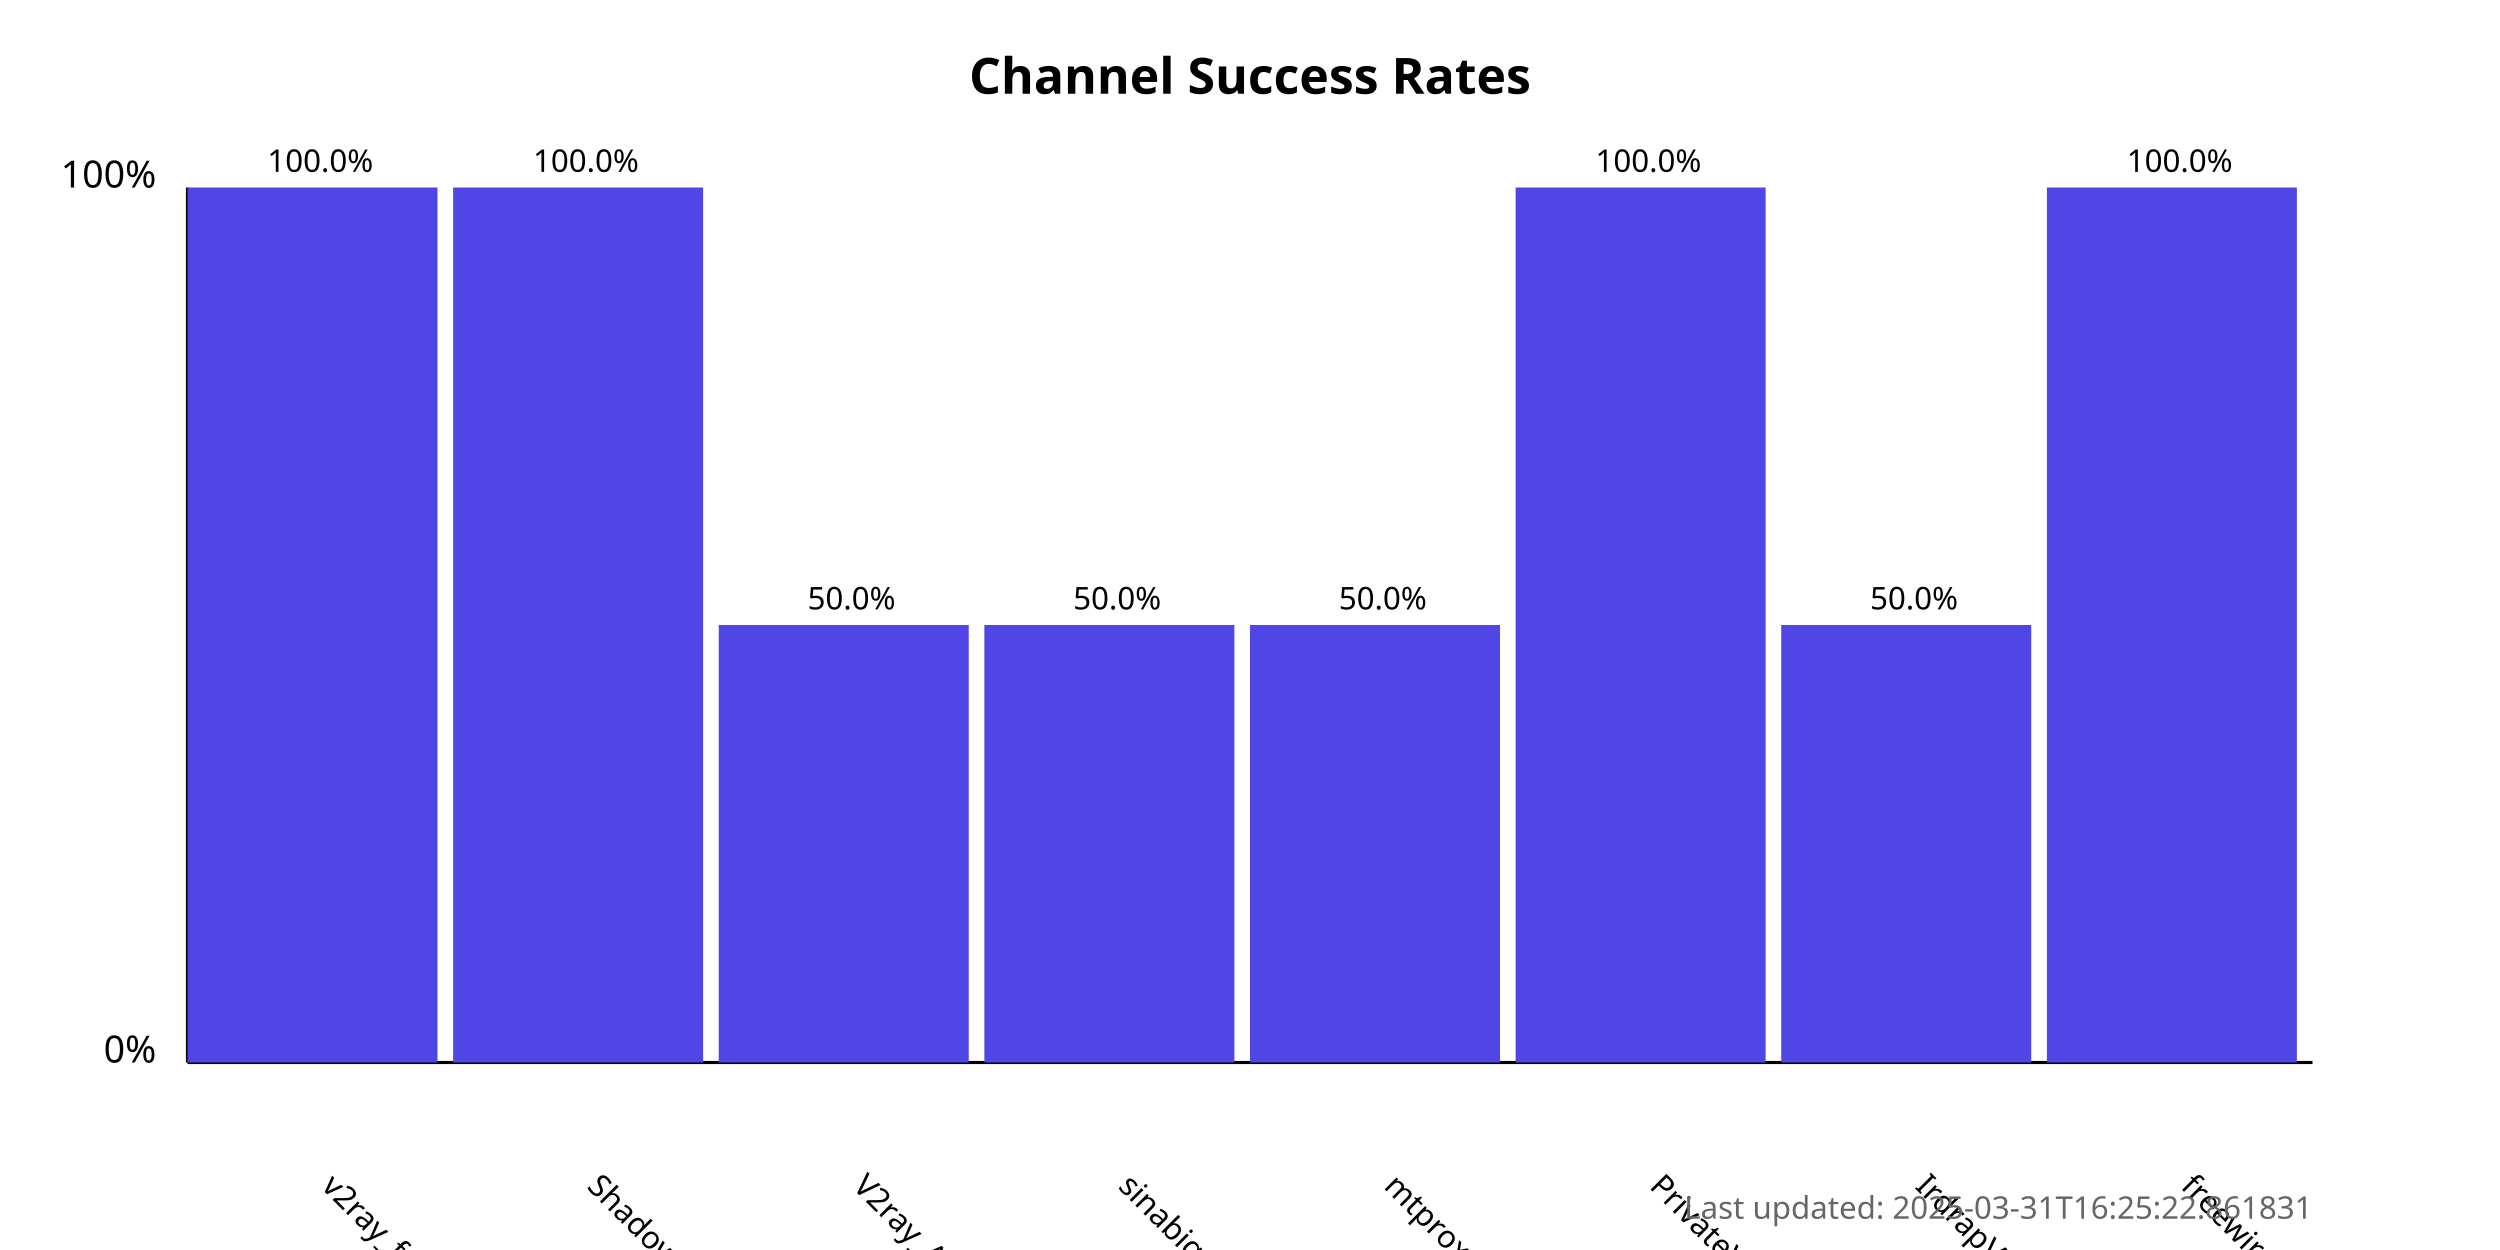
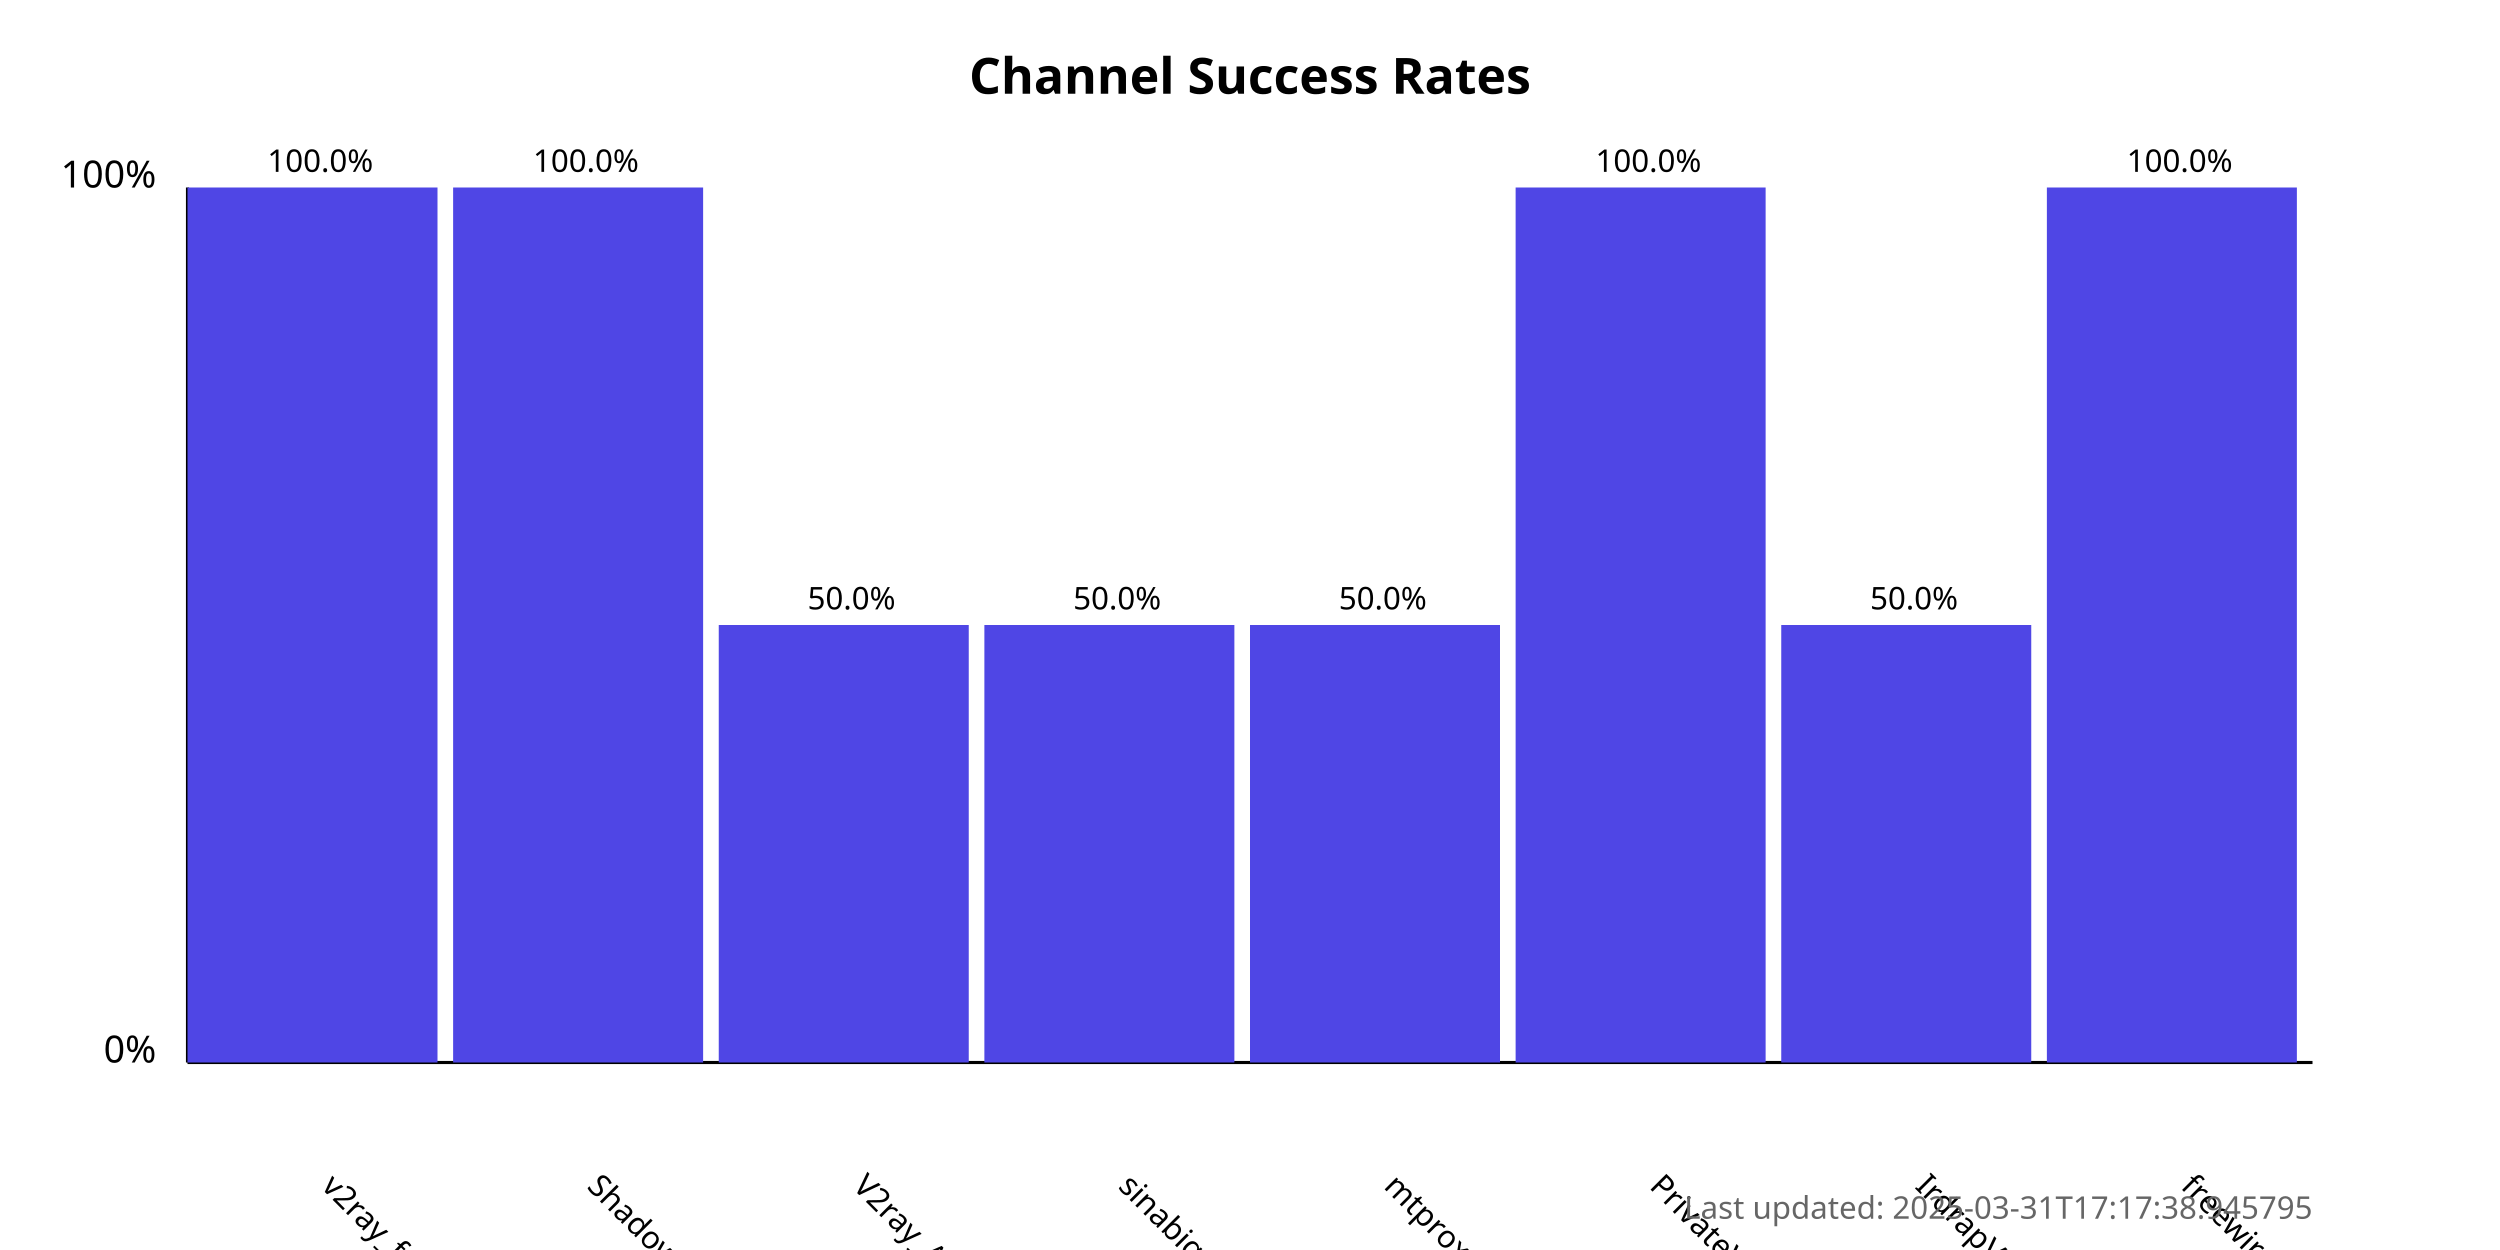
<svg xmlns="http://www.w3.org/2000/svg" width="800" height="400">
  <style>
            .chart-title { font: bold 16px sans-serif; }
            .axis-label { font: 12px sans-serif; }
            .tick-label { font: 10px sans-serif; }
            .bar { fill: #4f46e5; }
            .bar:hover { fill: #6366f1; }
            .timestamp { font: 10px sans-serif; fill: #666; }
        </style>
  <text x="400.0" y="30" text-anchor="middle" class="chart-title">
            Channel Success Rates
        </text>
  <line x1="60" y1="340" x2="60" y2="60" stroke="black" stroke-width="1" />
  <line x1="60" y1="340" x2="740" y2="340" stroke="black" stroke-width="1" />
  <text x="50" y="340" text-anchor="end" class="axis-label">0%</text>
  <text x="50" y="60" text-anchor="end" class="axis-label">100%</text>
  <g>
    <rect x="60" y="60.0" width="80.0" height="280.0" class="bar" />
    <text x="102.5" y="380" transform="rotate(45, 102.5, 380)" text-anchor="start" class="tick-label">
                v2ray_free_conf
            </text>
    <text x="102.5" y="55.0" text-anchor="middle" class="tick-label">
                100.0%
            </text>
  </g>
  <g>
    <rect x="145.0" y="60.0" width="80.0" height="280.0" class="bar" />
    <text x="187.5" y="380" transform="rotate(45, 187.5, 380)" text-anchor="start" class="tick-label">
                ShadowProxy66
            </text>
    <text x="187.5" y="55.0" text-anchor="middle" class="tick-label">
                100.0%
            </text>
  </g>
  <g>
    <rect x="230.0" y="200.0" width="80.0" height="140.0" class="bar" />
    <text x="272.5" y="380" transform="rotate(45, 272.5, 380)" text-anchor="start" class="tick-label">
                V2ray_Alpha
            </text>
    <text x="272.5" y="195.0" text-anchor="middle" class="tick-label">
                50.0%
            </text>
  </g>
  <g>
    <rect x="315.0" y="200.0" width="80.0" height="140.0" class="bar" />
    <text x="357.5" y="380" transform="rotate(45, 357.5, 380)" text-anchor="start" class="tick-label">
                sinabigo
            </text>
    <text x="357.5" y="195.0" text-anchor="middle" class="tick-label">
                50.0%
            </text>
  </g>
  <g>
    <rect x="400.0" y="200.0" width="80.0" height="140.0" class="bar" />
    <text x="442.5" y="380" transform="rotate(45, 442.5, 380)" text-anchor="start" class="tick-label">
                mtproxy_lists
            </text>
    <text x="442.5" y="195.0" text-anchor="middle" class="tick-label">
                50.0%
            </text>
  </g>
  <g>
    <rect x="485.0" y="60.0" width="80.0" height="280.0" class="bar" />
    <text x="527.5" y="380" transform="rotate(45, 527.5, 380)" text-anchor="start" class="tick-label">
                PrivateVPNs
            </text>
    <text x="527.5" y="55.0" text-anchor="middle" class="tick-label">
                100.0%
            </text>
  </g>
  <g>
    <rect x="570.0" y="200.0" width="80.0" height="140.0" class="bar" />
    <text x="612.5" y="380" transform="rotate(45, 612.5, 380)" text-anchor="start" class="tick-label">
                IrdrapVPNnews
            </text>
    <text x="612.5" y="195.0" text-anchor="middle" class="tick-label">
                50.0%
            </text>
  </g>
  <g>
    <rect x="655.0" y="60.0" width="80.0" height="280.0" class="bar" />
    <text x="697.5" y="380" transform="rotate(45, 697.5, 380)" text-anchor="start" class="tick-label">
                freewireguard
            </text>
    <text x="697.5" y="55.0" text-anchor="middle" class="tick-label">
                100.0%
            </text>
  </g>
  <text x="740" y="390" text-anchor="end" class="timestamp">
-             Last updated: 2025-03-31T16:25:22.861831
+             Last updated: 2025-03-31T17:17:38.945795
        </text>
</svg>
